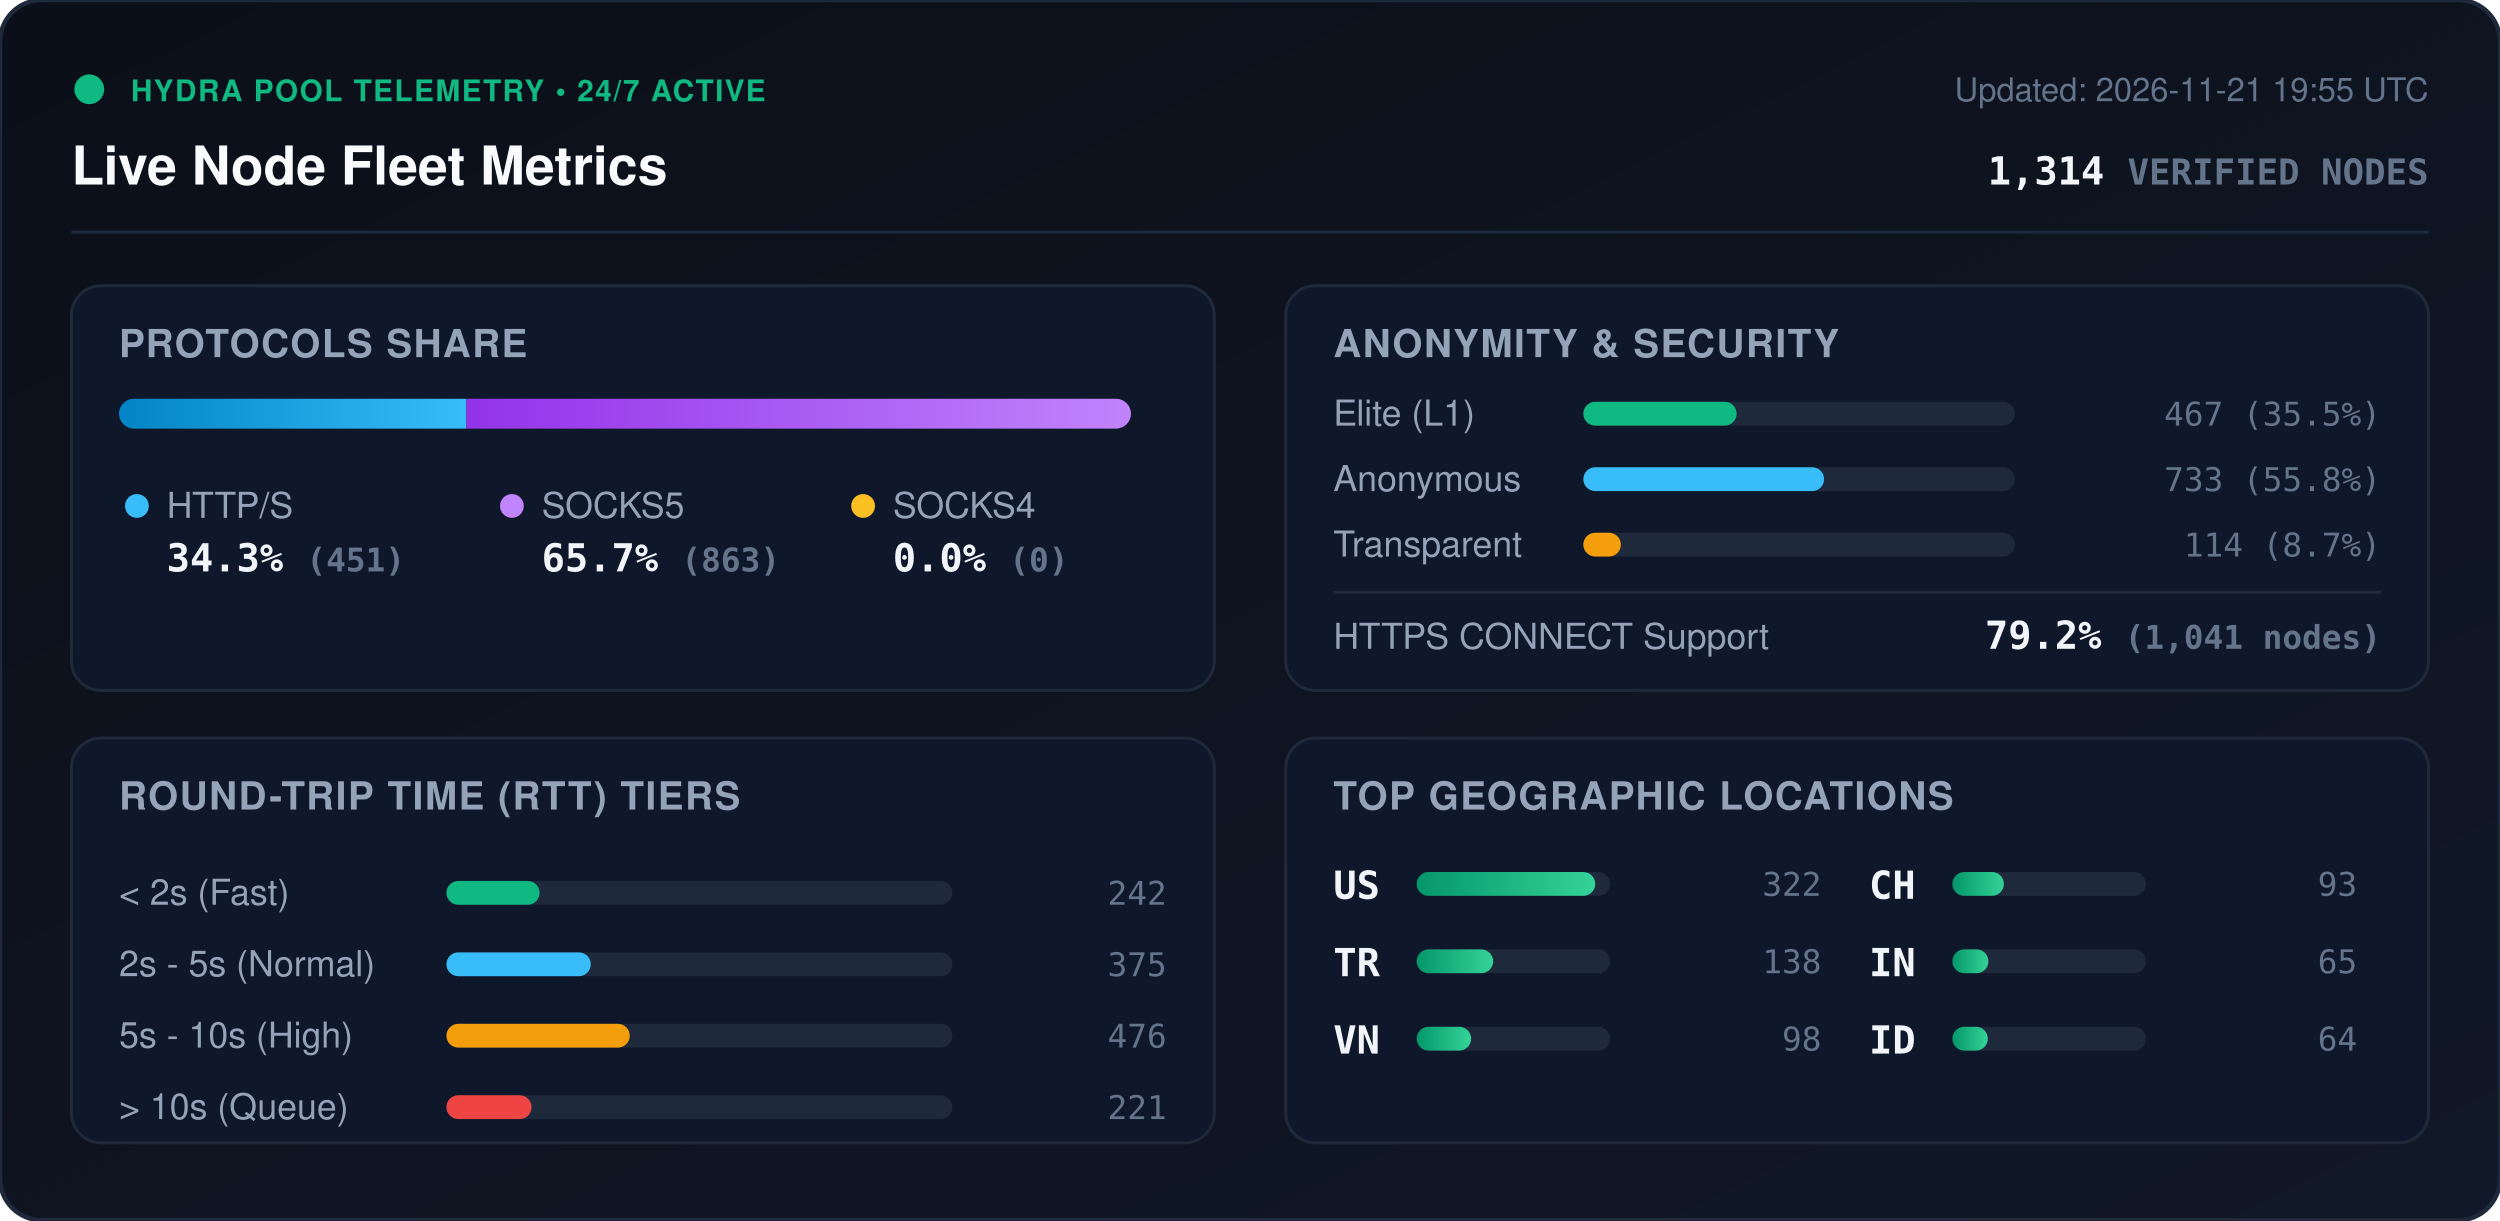
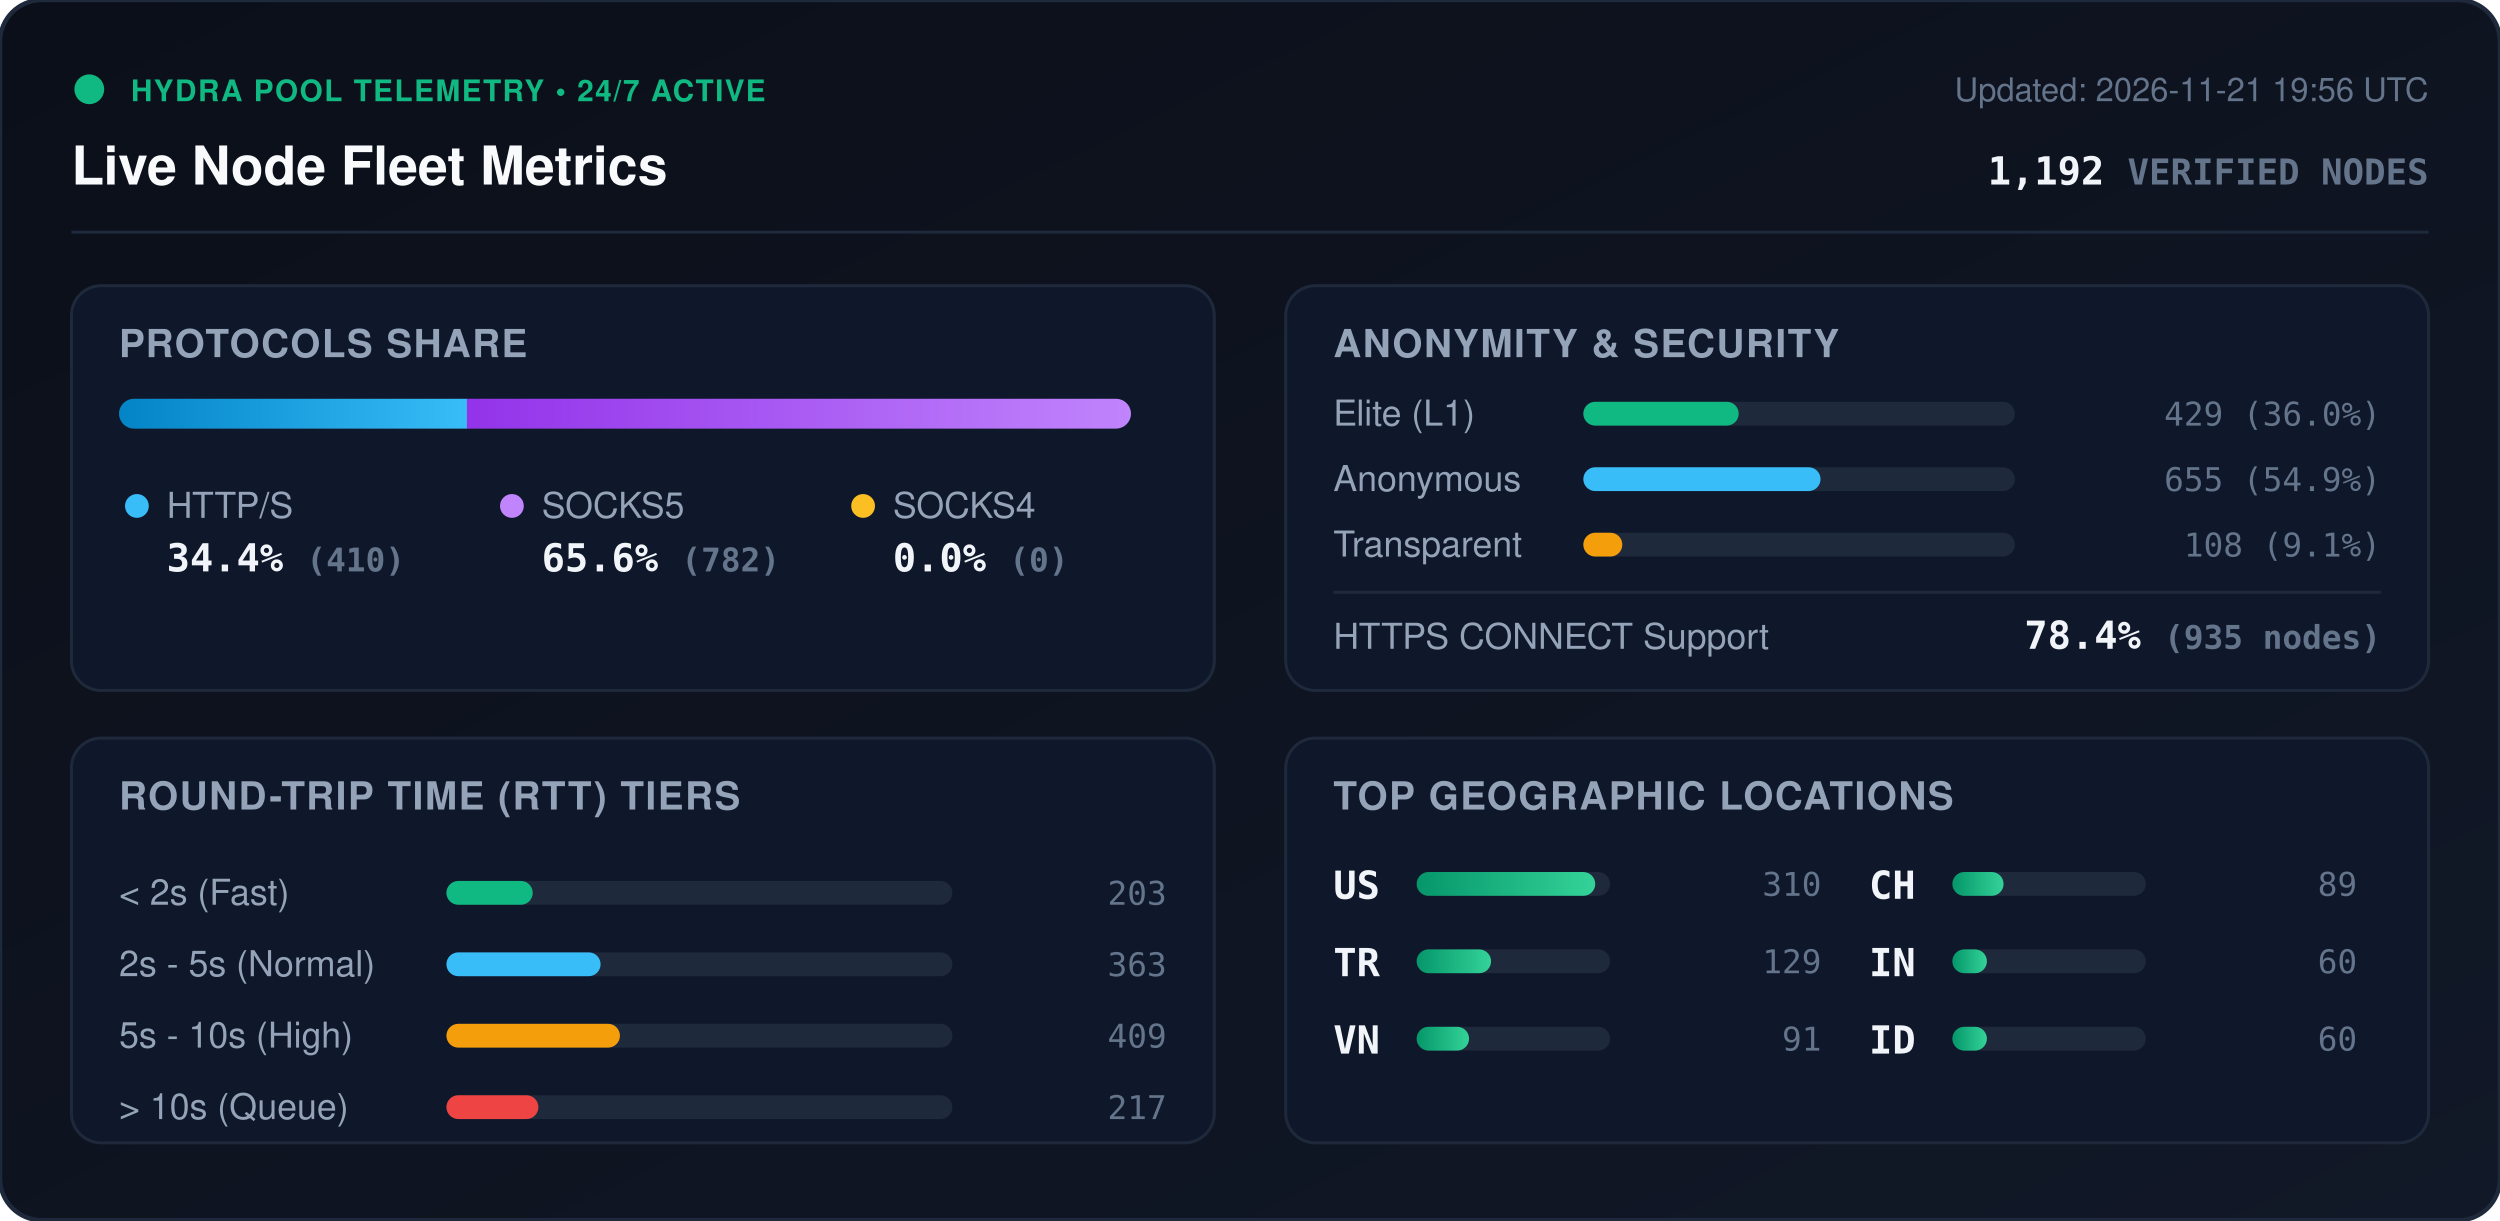
<svg xmlns="http://www.w3.org/2000/svg" viewBox="0 0 840 410" width="840" height="410" style="max-width: 100%; height: auto;">
  <defs>
    <linearGradient id="bg" x1="0%" y1="0%" x2="100%" y2="100%">
      <stop offset="0%" stop-color="#0b0f19" />
      <stop offset="100%" stop-color="#111827" />
    </linearGradient>
    <linearGradient id="bar-http" x1="0%" y1="0%" x2="100%" y2="0%">
      <stop offset="0%" stop-color="#0284c7" />
      <stop offset="100%" stop-color="#38bdf8" />
    </linearGradient>
    <linearGradient id="bar-socks5" x1="0%" y1="0%" x2="100%" y2="0%">
      <stop offset="0%" stop-color="#9333ea" />
      <stop offset="100%" stop-color="#c084fc" />
    </linearGradient>
    <linearGradient id="bar-socks4" x1="0%" y1="0%" x2="100%" y2="0%">
      <stop offset="0%" stop-color="#d97706" />
      <stop offset="100%" stop-color="#fbbf24" />
    </linearGradient>
    <linearGradient id="bar-green" x1="0%" y1="0%" x2="100%" y2="0%">
      <stop offset="0%" stop-color="#059669" />
      <stop offset="100%" stop-color="#34d399" />
    </linearGradient>
    <clipPath id="prog-track-clip">
      <rect width="340.0" height="10" rx="5" />
    </clipPath>
    <style>
      .title { font: 700 18px -apple-system, BlinkMacSystemFont, 'Segoe UI', Helvetica, Arial, sans-serif; fill: #f8fafc; }
      .sub { font: 500 11px -apple-system, BlinkMacSystemFont, 'Segoe UI', Helvetica, Arial, sans-serif; fill: #64748b; }
      .section-hdr { font: 600 13px -apple-system, BlinkMacSystemFont, 'Segoe UI', Helvetica, Arial, sans-serif; fill: #94a3b8; letter-spacing: 0.5px; }
      .metric-val { font: 700 13px -apple-system, BlinkMacSystemFont, 'Segoe UI', Helvetica, Arial, sans-serif; fill: #f1f5f9; }
      .metric-lbl { font: 500 12px -apple-system, BlinkMacSystemFont, 'Segoe UI', Helvetica, Arial, sans-serif; fill: #94a3b8; }
      .badge-txt { font: 700 10px -apple-system, BlinkMacSystemFont, 'Segoe UI', Helvetica, Arial, sans-serif; fill: #10b981; letter-spacing: 0.5px; }
      .mono { font-family: ui-monospace, SFMono-Regular, Menlo, Monaco, Consolas, monospace; }
      .pulse { animation: beacon 2s infinite ease-in-out; }
      @keyframes beacon { 0%, 100% { opacity: 1; } 50% { opacity: 0.35; } }
    </style>
  </defs>
  <rect width="840" height="410" rx="14" fill="url(#bg)" stroke="#1e293b" stroke-width="1.5" />
  <g transform="translate(24, 24)">
    <circle cx="6" cy="6" r="5" fill="#10b981" class="pulse" />
    <text x="20" y="10" class="badge-txt">HYDRA POOL TELEMETRY • 24/7 ACTIVE</text>
    <text x="0" y="38" class="title">Live Node Fleet Metrics</text>
-     <text x="792" y="10" text-anchor="end" class="sub">Updated: 2026-11-21 19:55 UTC</text>
-     <text x="792" y="38" text-anchor="end" class="metric-val mono" fill="#38bdf8">1,314 <tspan font-size="12" fill="#64748b">VERIFIED NODES</tspan>
+     <text x="792" y="10" text-anchor="end" class="sub">Updated: 2026-11-21 19:56 UTC</text>
+     <text x="792" y="38" text-anchor="end" class="metric-val mono" fill="#38bdf8">1,192 <tspan font-size="12" fill="#64748b">VERIFIED NODES</tspan>
    </text>
  </g>
  <line x1="24" y1="78" x2="816" y2="78" stroke="#1e293b" stroke-width="1" />
  <g transform="translate(24, 96)">
    <rect width="384" height="136" rx="10" fill="#0f172a" stroke="#1e293b" />
    <text x="16" y="24" class="section-hdr">PROTOCOLS SHARE</text>
    <g transform="translate(16, 38)">
      <rect width="340.0" height="10" rx="5" fill="#1e293b" />
      <g clip-path="url(#prog-track-clip)">
-         <rect x="0" width="116.7" height="10" fill="url(#bar-http)" />
-         <rect x="116.7" width="223.3" height="10" fill="url(#bar-socks5)" />
+         <rect x="0" width="116.9" height="10" fill="url(#bar-http)" />
+         <rect x="116.9" width="223.1" height="10" fill="url(#bar-socks5)" />
        <rect x="340.0" width="0.0" height="10" fill="url(#bar-socks4)" />
      </g>
    </g>
    <g transform="translate(16, 68)">
      <circle cx="6" cy="6" r="4" fill="#38bdf8" />
      <text x="16" y="10" class="metric-lbl">HTTP/S</text>
-       <text x="16" y="28" class="metric-val mono">34.3% <tspan font-size="11" fill="#64748b">(451)</tspan>
+       <text x="16" y="28" class="metric-val mono">34.4% <tspan font-size="11" fill="#64748b">(410)</tspan>
      </text>
      <circle cx="132" cy="6" r="4" fill="#c084fc" />
      <text x="142" y="10" class="metric-lbl">SOCKS5</text>
-       <text x="142" y="28" class="metric-val mono">65.7% <tspan font-size="11" fill="#64748b">(863)</tspan>
+       <text x="142" y="28" class="metric-val mono">65.6% <tspan font-size="11" fill="#64748b">(782)</tspan>
      </text>
      <circle cx="250" cy="6" r="4" fill="#fbbf24" />
      <text x="260" y="10" class="metric-lbl">SOCKS4</text>
      <text x="260" y="28" class="metric-val mono">0.0% <tspan font-size="11" fill="#64748b">(0)</tspan>
      </text>
    </g>
  </g>
  <g transform="translate(432, 96)">
    <rect width="384" height="136" rx="10" fill="#0f172a" stroke="#1e293b" />
    <text x="16" y="24" class="section-hdr">ANONYMITY &amp; SECURITY</text>
    <text x="16" y="47" class="metric-lbl">Elite (L1)</text>
    <rect x="100" y="39" width="145.0" height="8" rx="4" fill="#1e293b" />
-     <rect x="100" y="39" width="51.5" height="8" rx="4" fill="#10b981" />
-     <text x="368" y="47" text-anchor="end" class="mono sub" fill="#e2e8f0">467 (35.5%)</text>
+     <rect x="100" y="39" width="52.2" height="8" rx="4" fill="#10b981" />
+     <text x="368" y="47" text-anchor="end" class="mono sub" fill="#e2e8f0">429 (36.0%)</text>
    <text x="16" y="69" class="metric-lbl">Anonymous</text>
    <rect x="100" y="61" width="145.0" height="8" rx="4" fill="#1e293b" />
-     <rect x="100" y="61" width="80.9" height="8" rx="4" fill="#38bdf8" />
-     <text x="368" y="69" text-anchor="end" class="mono sub" fill="#e2e8f0">733 (55.8%)</text>
+     <rect x="100" y="61" width="79.7" height="8" rx="4" fill="#38bdf8" />
+     <text x="368" y="69" text-anchor="end" class="mono sub" fill="#e2e8f0">655 (54.9%)</text>
    <text x="16" y="91" class="metric-lbl">Transparent</text>
    <rect x="100" y="83" width="145.0" height="8" rx="4" fill="#1e293b" />
-     <rect x="100" y="83" width="12.6" height="8" rx="4" fill="#f59e0b" />
-     <text x="368" y="91" text-anchor="end" class="mono sub" fill="#e2e8f0">114 (8.7%)</text>
+     <rect x="100" y="83" width="13.1" height="8" rx="4" fill="#f59e0b" />
+     <text x="368" y="91" text-anchor="end" class="mono sub" fill="#e2e8f0">108 (9.1%)</text>
    <line x1="16" y1="103" x2="368" y2="103" stroke="#1e293b" stroke-width="1" />
    <text x="16" y="122" class="metric-lbl">HTTPS CONNECT Support</text>
-     <text x="368" y="122" text-anchor="end" class="metric-val mono" fill="#34d399">79.2% <tspan font-size="11" fill="#64748b">(1,041 nodes)</tspan>
+     <text x="368" y="122" text-anchor="end" class="metric-val mono" fill="#34d399">78.4% <tspan font-size="11" fill="#64748b">(935 nodes)</tspan>
    </text>
  </g>
  <g transform="translate(24, 248)">
    <rect width="384" height="136" rx="10" fill="#0f172a" stroke="#1e293b" />
    <text x="16" y="24" class="section-hdr">ROUND-TRIP TIME (RTT) TIERS</text>
    <g transform="translate(16, 42)">
      <text x="0" y="14" class="metric-lbl">&lt; 2s (Fast)</text>
      <rect x="110" y="6" width="170" height="8" rx="4" fill="#1e293b" />
-       <rect x="110" y="6" width="31.3" height="8" rx="4" fill="#10b981" />
-       <text x="352" y="14" text-anchor="end" class="mono sub">242</text>
+       <rect x="110" y="6" width="29.0" height="8" rx="4" fill="#10b981" />
+       <text x="352" y="14" text-anchor="end" class="mono sub">203</text>
      <text x="0" y="38" class="metric-lbl">2s - 5s (Normal)</text>
      <rect x="110" y="30" width="170" height="8" rx="4" fill="#1e293b" />
-       <rect x="110" y="30" width="48.5" height="8" rx="4" fill="#38bdf8" />
-       <text x="352" y="38" text-anchor="end" class="mono sub">375</text>
+       <rect x="110" y="30" width="51.8" height="8" rx="4" fill="#38bdf8" />
+       <text x="352" y="38" text-anchor="end" class="mono sub">363</text>
      <text x="0" y="62" class="metric-lbl">5s - 10s (High)</text>
      <rect x="110" y="54" width="170" height="8" rx="4" fill="#1e293b" />
-       <rect x="110" y="54" width="61.6" height="8" rx="4" fill="#f59e0b" />
-       <text x="352" y="62" text-anchor="end" class="mono sub">476</text>
+       <rect x="110" y="54" width="58.3" height="8" rx="4" fill="#f59e0b" />
+       <text x="352" y="62" text-anchor="end" class="mono sub">409</text>
      <text x="0" y="86" class="metric-lbl">&gt; 10s (Queue)</text>
      <rect x="110" y="78" width="170" height="8" rx="4" fill="#1e293b" />
-       <rect x="110" y="78" width="28.6" height="8" rx="4" fill="#ef4444" />
-       <text x="352" y="86" text-anchor="end" class="mono sub">221</text>
+       <rect x="110" y="78" width="30.9" height="8" rx="4" fill="#ef4444" />
+       <text x="352" y="86" text-anchor="end" class="mono sub">217</text>
    </g>
  </g>
  <g transform="translate(432, 248)">
    <rect width="384" height="136" rx="10" fill="#0f172a" stroke="#1e293b" />
    <text x="16" y="24" class="section-hdr">TOP GEOGRAPHIC LOCATIONS</text>
    <g transform="translate(16, 42)">
      <g transform="translate(0, 0)">
        <text x="0" y="12" class="mono metric-val" font-size="12">US</text>
        <rect x="28" y="3" width="65" height="8" rx="4" fill="#1e293b" />
        <rect x="28" y="3" width="60.0" height="8" rx="4" fill="url(#bar-green)" />
-         <text x="164" y="11" text-anchor="end" class="mono sub">322</text>
+         <text x="164" y="11" text-anchor="end" class="mono sub">310</text>
      </g>
      <g transform="translate(0, 26)">
        <text x="0" y="12" class="mono metric-val" font-size="12">TR</text>
        <rect x="28" y="3" width="65" height="8" rx="4" fill="#1e293b" />
-         <rect x="28" y="3" width="25.7" height="8" rx="4" fill="url(#bar-green)" />
-         <text x="164" y="11" text-anchor="end" class="mono sub">138</text>
+         <rect x="28" y="3" width="25.0" height="8" rx="4" fill="url(#bar-green)" />
+         <text x="164" y="11" text-anchor="end" class="mono sub">129</text>
      </g>
      <g transform="translate(0, 52)">
        <text x="0" y="12" class="mono metric-val" font-size="12">VN</text>
        <rect x="28" y="3" width="65" height="8" rx="4" fill="#1e293b" />
-         <rect x="28" y="3" width="18.3" height="8" rx="4" fill="url(#bar-green)" />
-         <text x="164" y="11" text-anchor="end" class="mono sub">98</text>
+         <rect x="28" y="3" width="17.6" height="8" rx="4" fill="url(#bar-green)" />
+         <text x="164" y="11" text-anchor="end" class="mono sub">91</text>
      </g>
      <g transform="translate(180, 0)">
        <text x="0" y="12" class="mono metric-val" font-size="12">CH</text>
        <rect x="28" y="3" width="65" height="8" rx="4" fill="#1e293b" />
-         <rect x="28" y="3" width="17.3" height="8" rx="4" fill="url(#bar-green)" />
-         <text x="164" y="11" text-anchor="end" class="mono sub">93</text>
+         <rect x="28" y="3" width="17.2" height="8" rx="4" fill="url(#bar-green)" />
+         <text x="164" y="11" text-anchor="end" class="mono sub">89</text>
      </g>
      <g transform="translate(180, 26)">
        <text x="0" y="12" class="mono metric-val" font-size="12">IN</text>
        <rect x="28" y="3" width="65" height="8" rx="4" fill="#1e293b" />
-         <rect x="28" y="3" width="12.1" height="8" rx="4" fill="url(#bar-green)" />
-         <text x="164" y="11" text-anchor="end" class="mono sub">65</text>
+         <rect x="28" y="3" width="11.6" height="8" rx="4" fill="url(#bar-green)" />
+         <text x="164" y="11" text-anchor="end" class="mono sub">60</text>
      </g>
      <g transform="translate(180, 52)">
        <text x="0" y="12" class="mono metric-val" font-size="12">ID</text>
        <rect x="28" y="3" width="65" height="8" rx="4" fill="#1e293b" />
-         <rect x="28" y="3" width="11.9" height="8" rx="4" fill="url(#bar-green)" />
-         <text x="164" y="11" text-anchor="end" class="mono sub">64</text>
+         <rect x="28" y="3" width="11.6" height="8" rx="4" fill="url(#bar-green)" />
+         <text x="164" y="11" text-anchor="end" class="mono sub">60</text>
      </g>
    </g>
  </g>
</svg>
